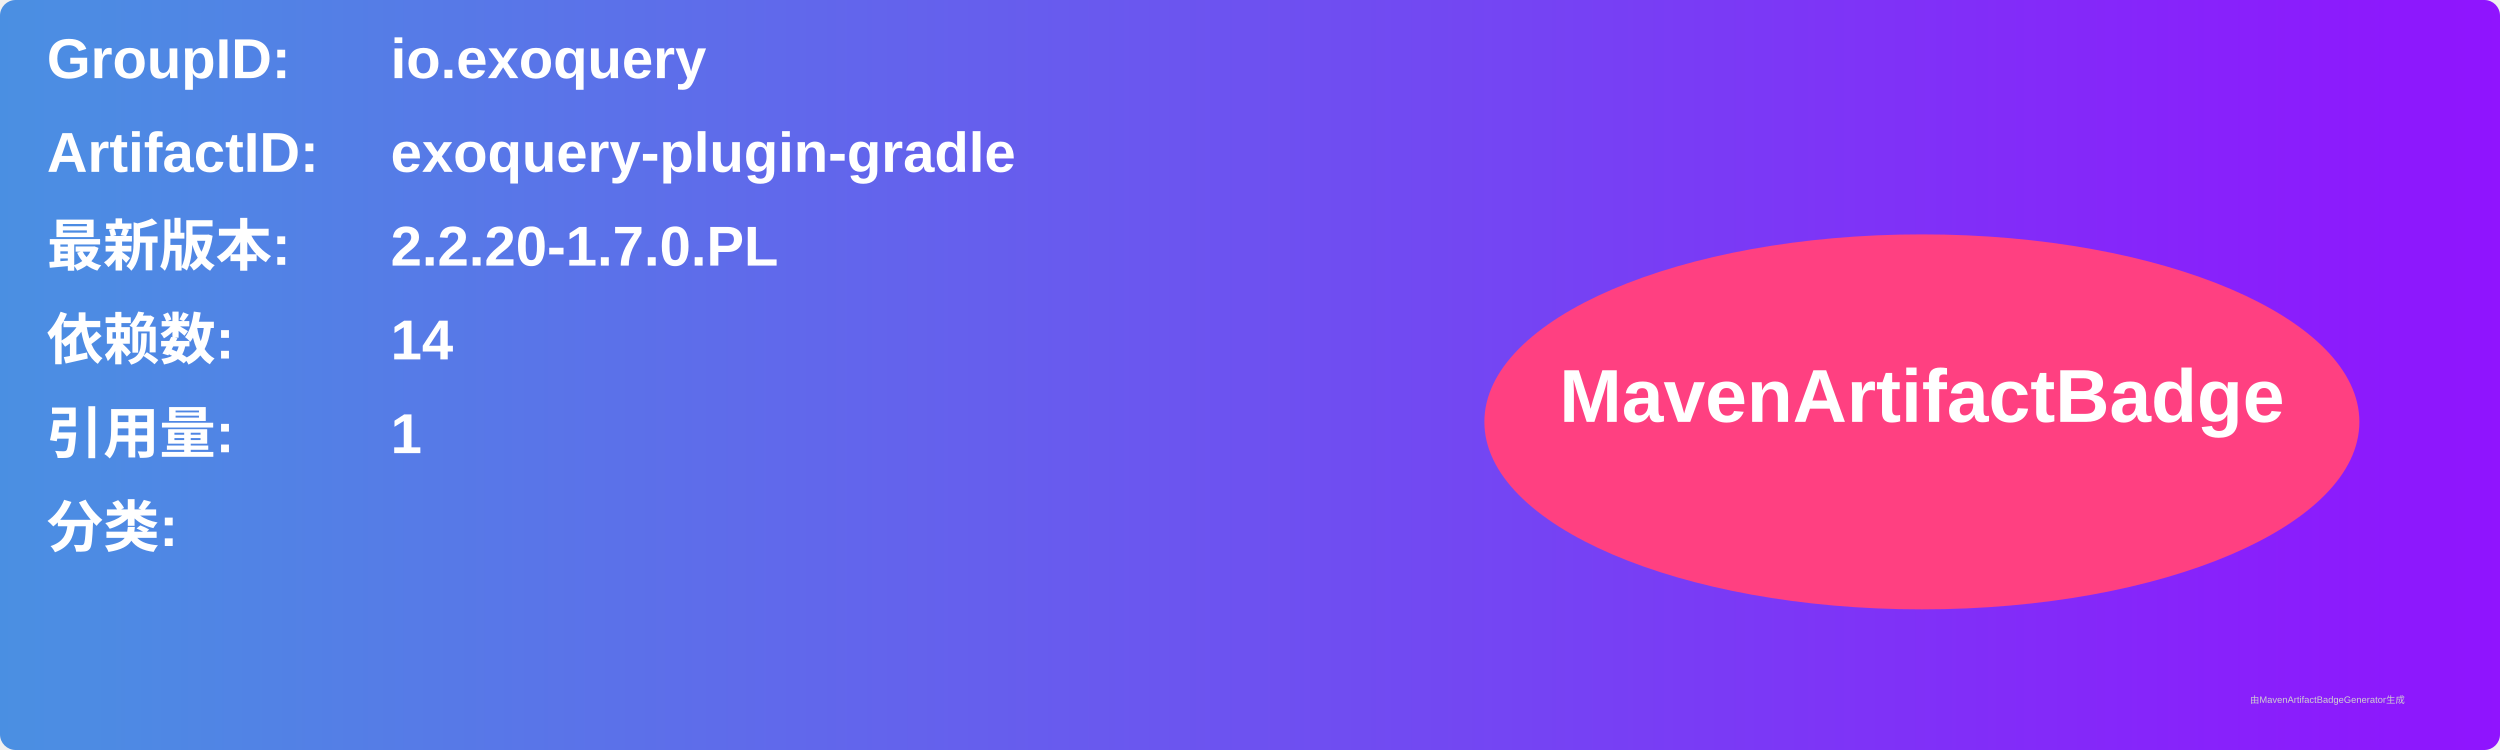
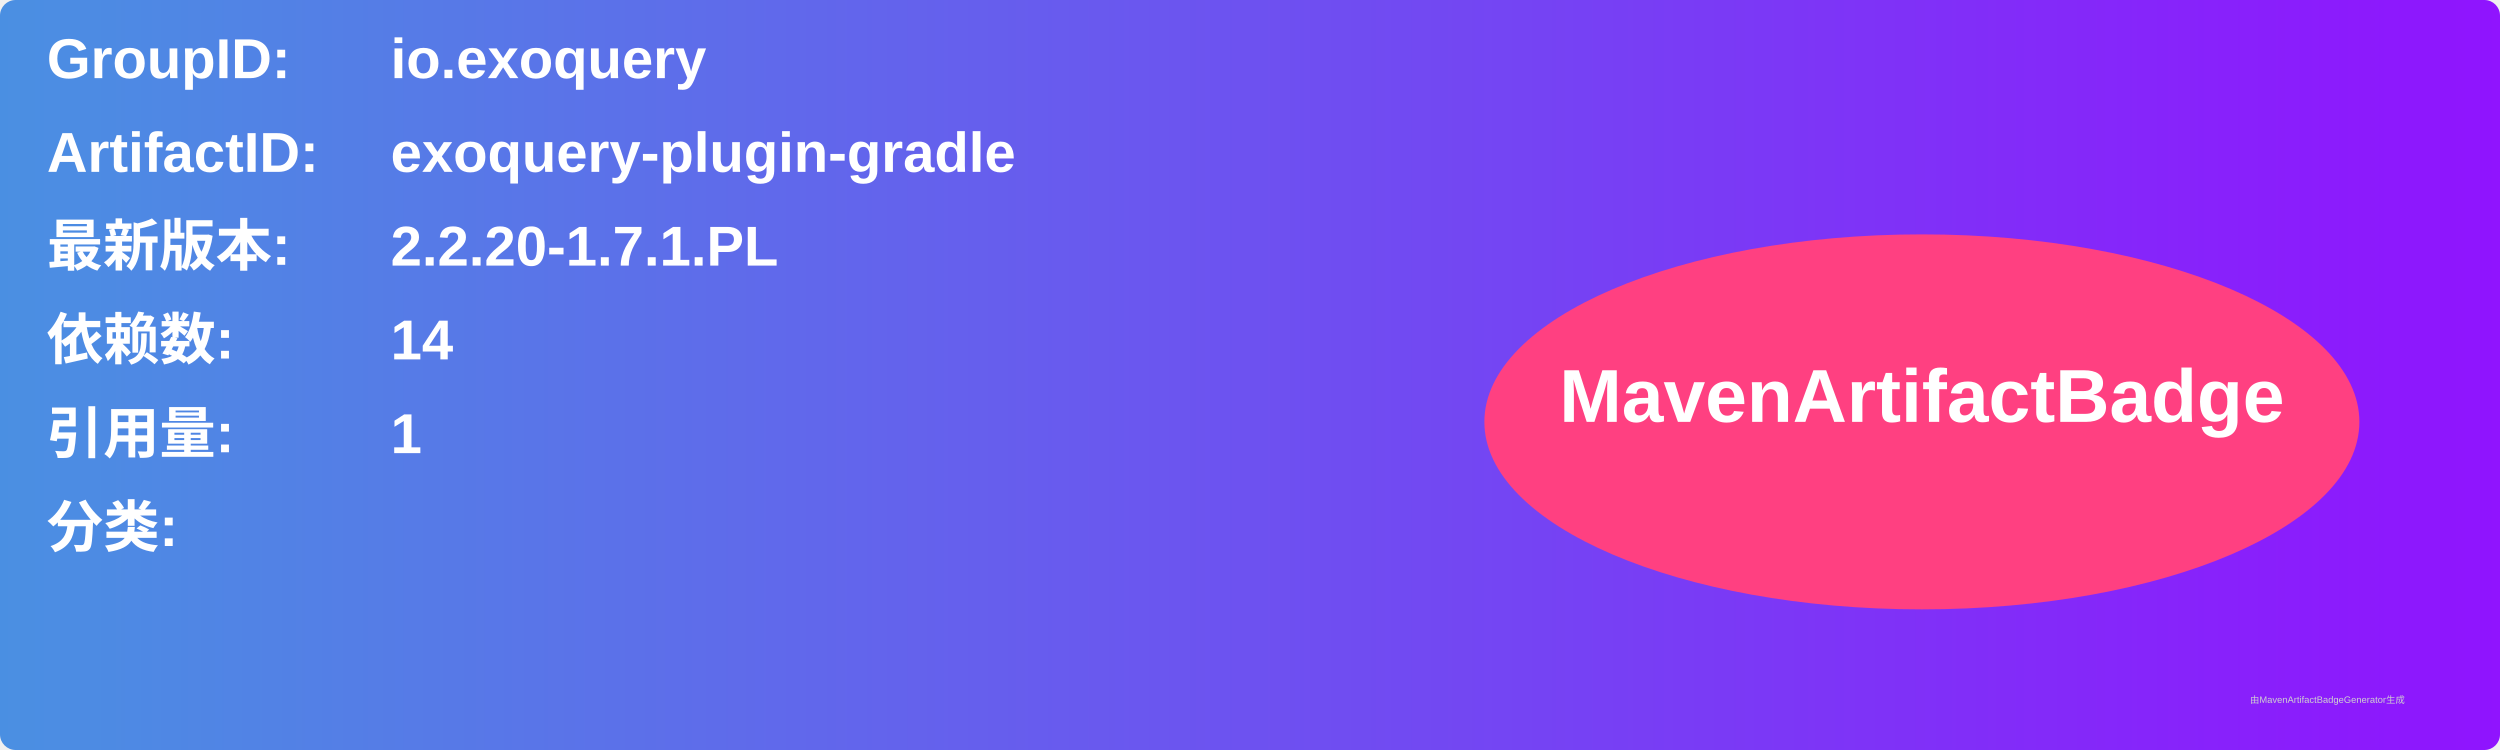
<svg xmlns="http://www.w3.org/2000/svg" width="800" height="240" viewBox="0 0 800 240">
  <linearGradient id="grad" x1="0%" y1="0%" x2="100%" y2="0%">
    <stop offset="0%" stop-color="#4a90e2" />
    <stop offset="100%" stop-color="#9013fe" />
  </linearGradient>
  <rect width="100%" height="100%" rx="5" ry="5" fill="url(#grad)" />
  <g transform="translate(15, 15)">
    <text x="0" y="10" font-family="Arial" font-size="18" fill="white" font-weight="bold" width="260">GroupID:</text>
    <text x="110" y="10" font-family="Arial" font-size="18" fill="white" font-weight="bold" width="460">io.exoquery</text>
    <text x="0" y="40" font-family="Arial" font-size="18" fill="white" font-weight="bold" width="260">ArtifactID:</text>
    <text x="110" y="40" font-family="Arial" font-size="18" fill="white" font-weight="bold" width="460">exoquery-plugin-gradle</text>
    <text x="0" y="70" font-family="Arial" font-size="18" fill="white" font-weight="bold">最新版本:</text>
    <text x="110" y="70" font-family="Arial" font-size="18" fill="white" font-weight="bold">
-       <tspan font-weight="bold">2.2.20-1.7.0.PL</tspan>
+       <tspan font-weight="bold">2.2.20-1.7.1.PL</tspan>
    </text>
    <text x="0" y="100" font-family="Arial" font-size="18" fill="white" font-weight="bold">依赖数: </text>
    <text x="110" y="100" font-family="Arial" font-size="18" fill="white">
      <tspan font-weight="bold">14</tspan>
    </text>
    <text x="0" y="130" font-family="Arial" font-size="18" fill="white" font-weight="bold">引用量: </text>
    <text x="110" y="130" font-family="Arial" font-size="18" fill="white">
      <tspan font-weight="bold">1</tspan>
    </text>
    <text x="0" y="160" font-family="Arial" font-size="18" fill="white" font-weight="bold">分类:</text>
    <text x="10" y="190" font-family="Arial" font-size="10" fill="white">
      <tspan font-weight="bold" />
    </text>
    <ellipse cx="600" cy="120" rx="140" ry="60" fill="#ff4081" />
    <text x="600" y="120" text-anchor="middle" font-family="Arial" font-size="24" fill="white" font-weight="bold">MavenArtifactBadge</text>
  </g>
  <text x="720" y="225" font-family="Arial" font-size="3" fill="#d0d0d0">由MavenArtifactBadgeGenerator生成</text>
</svg>
